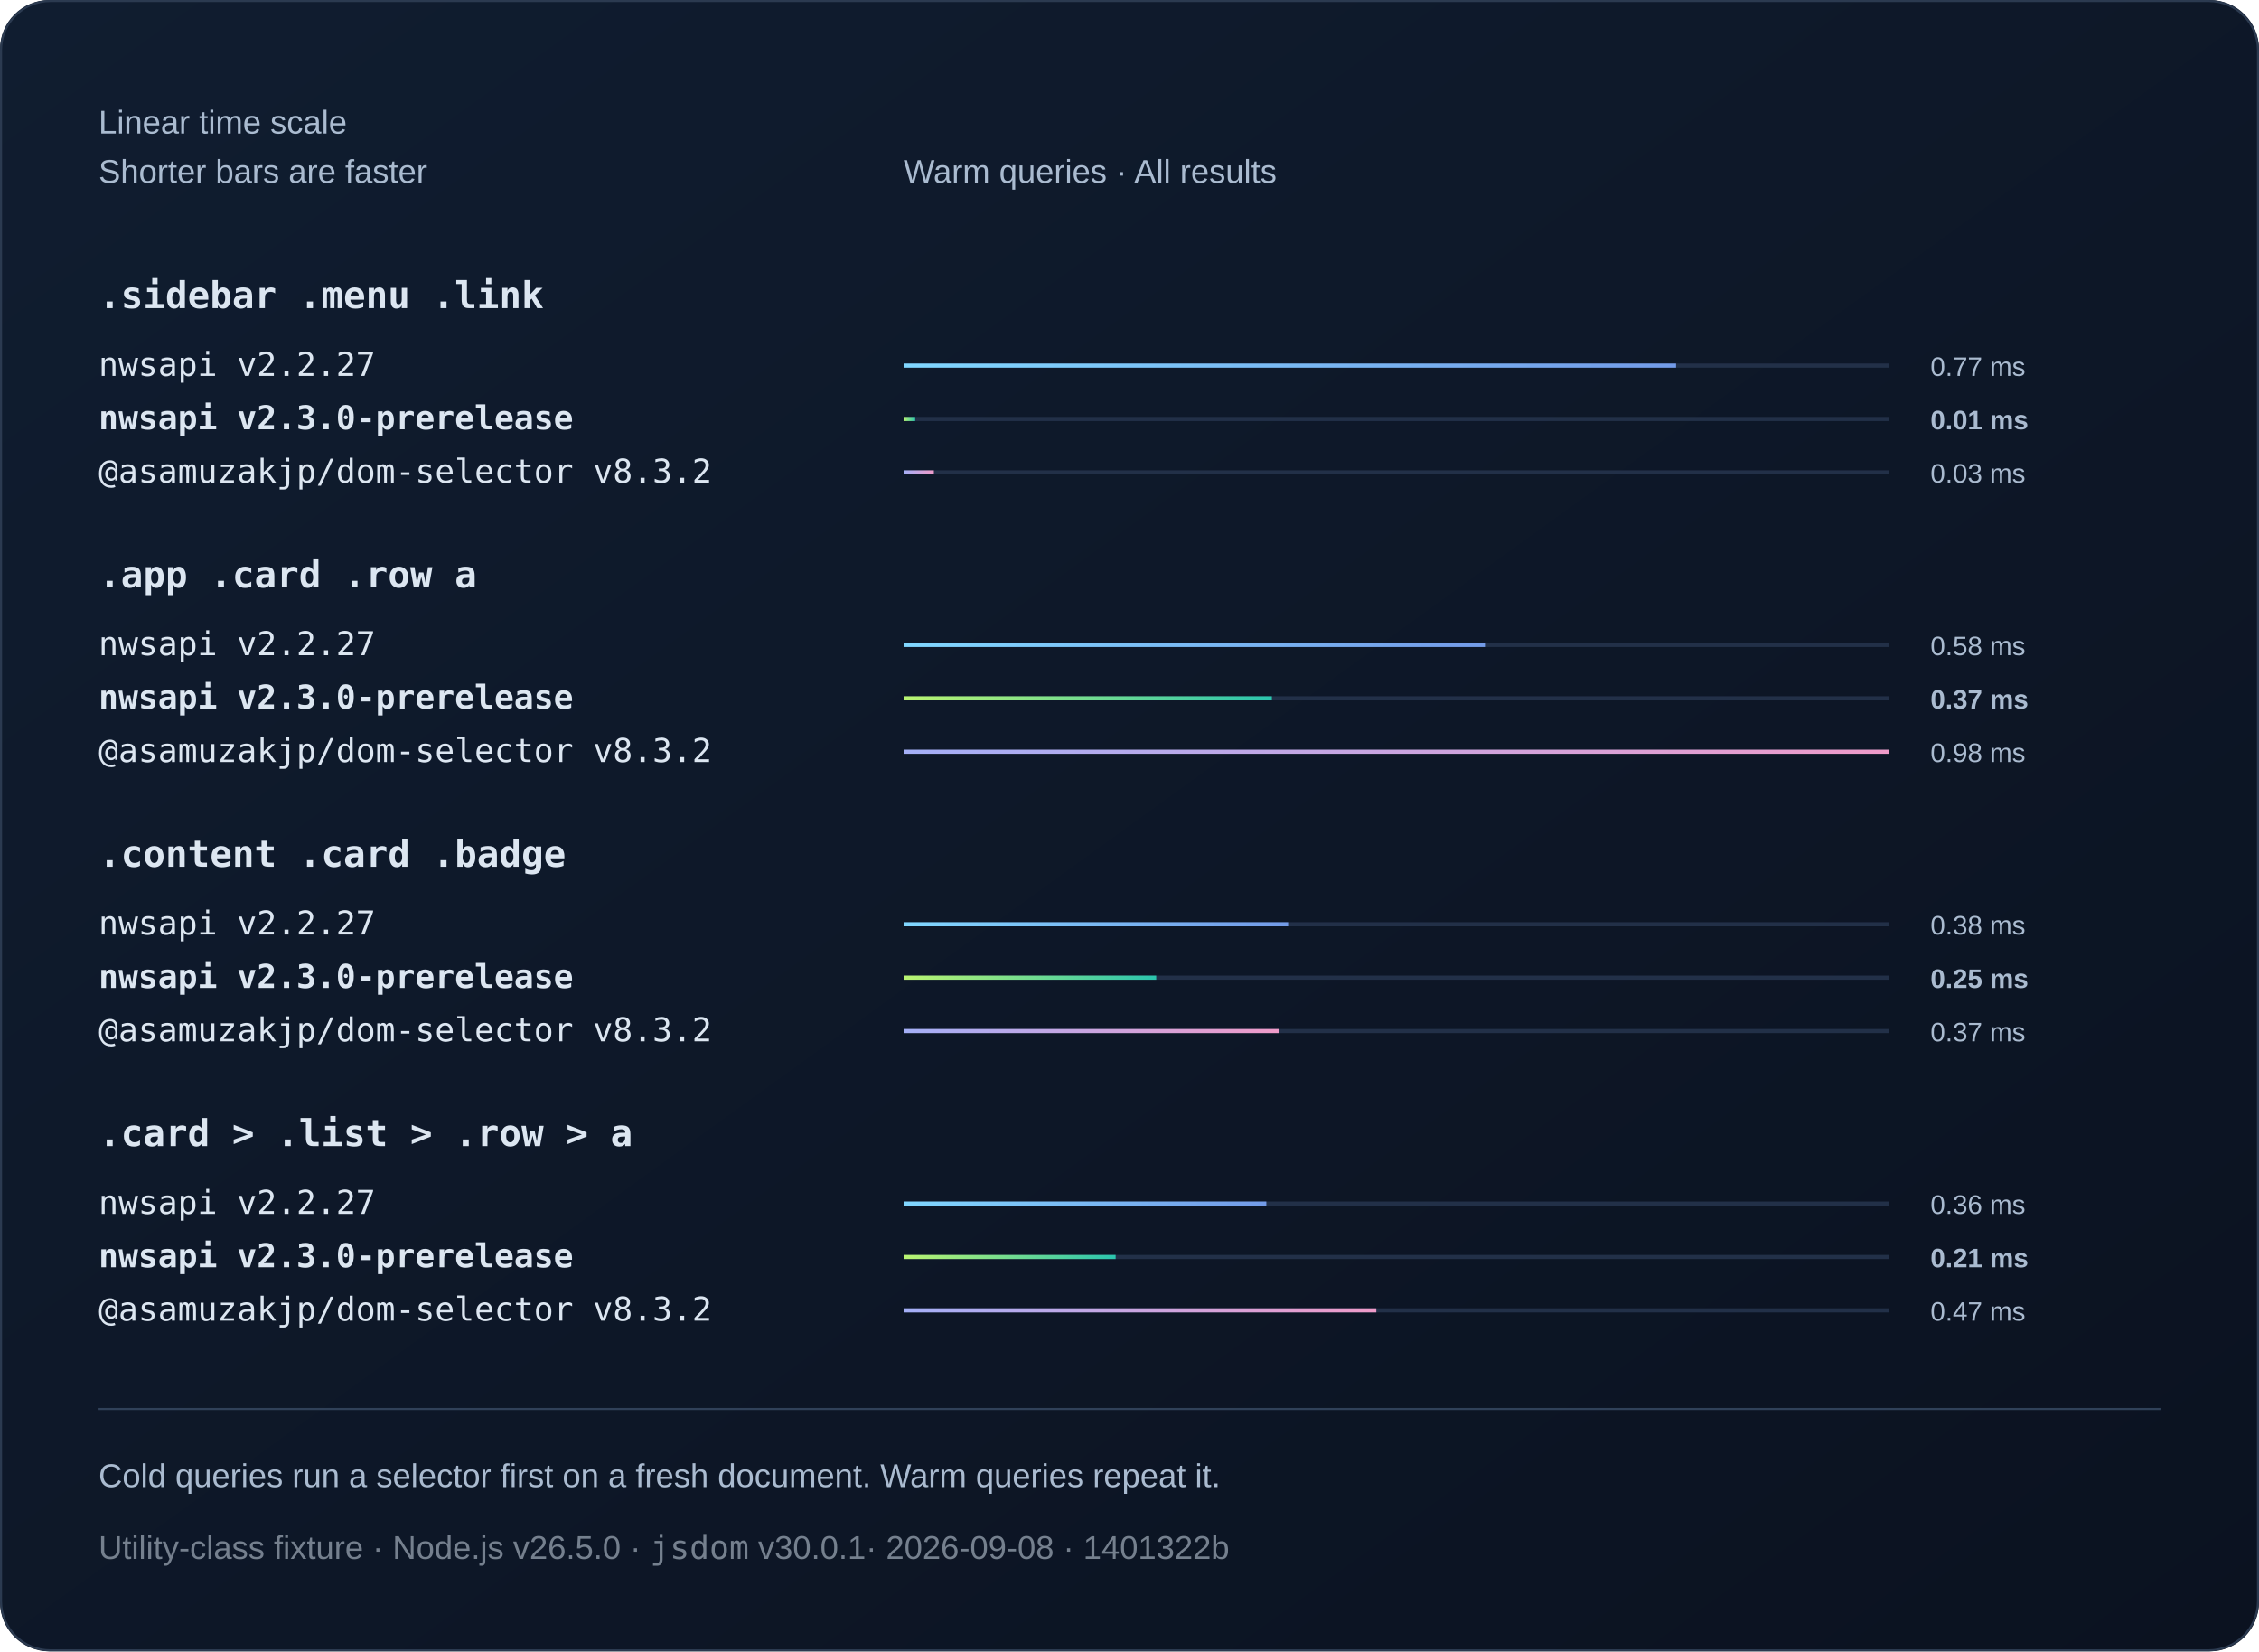
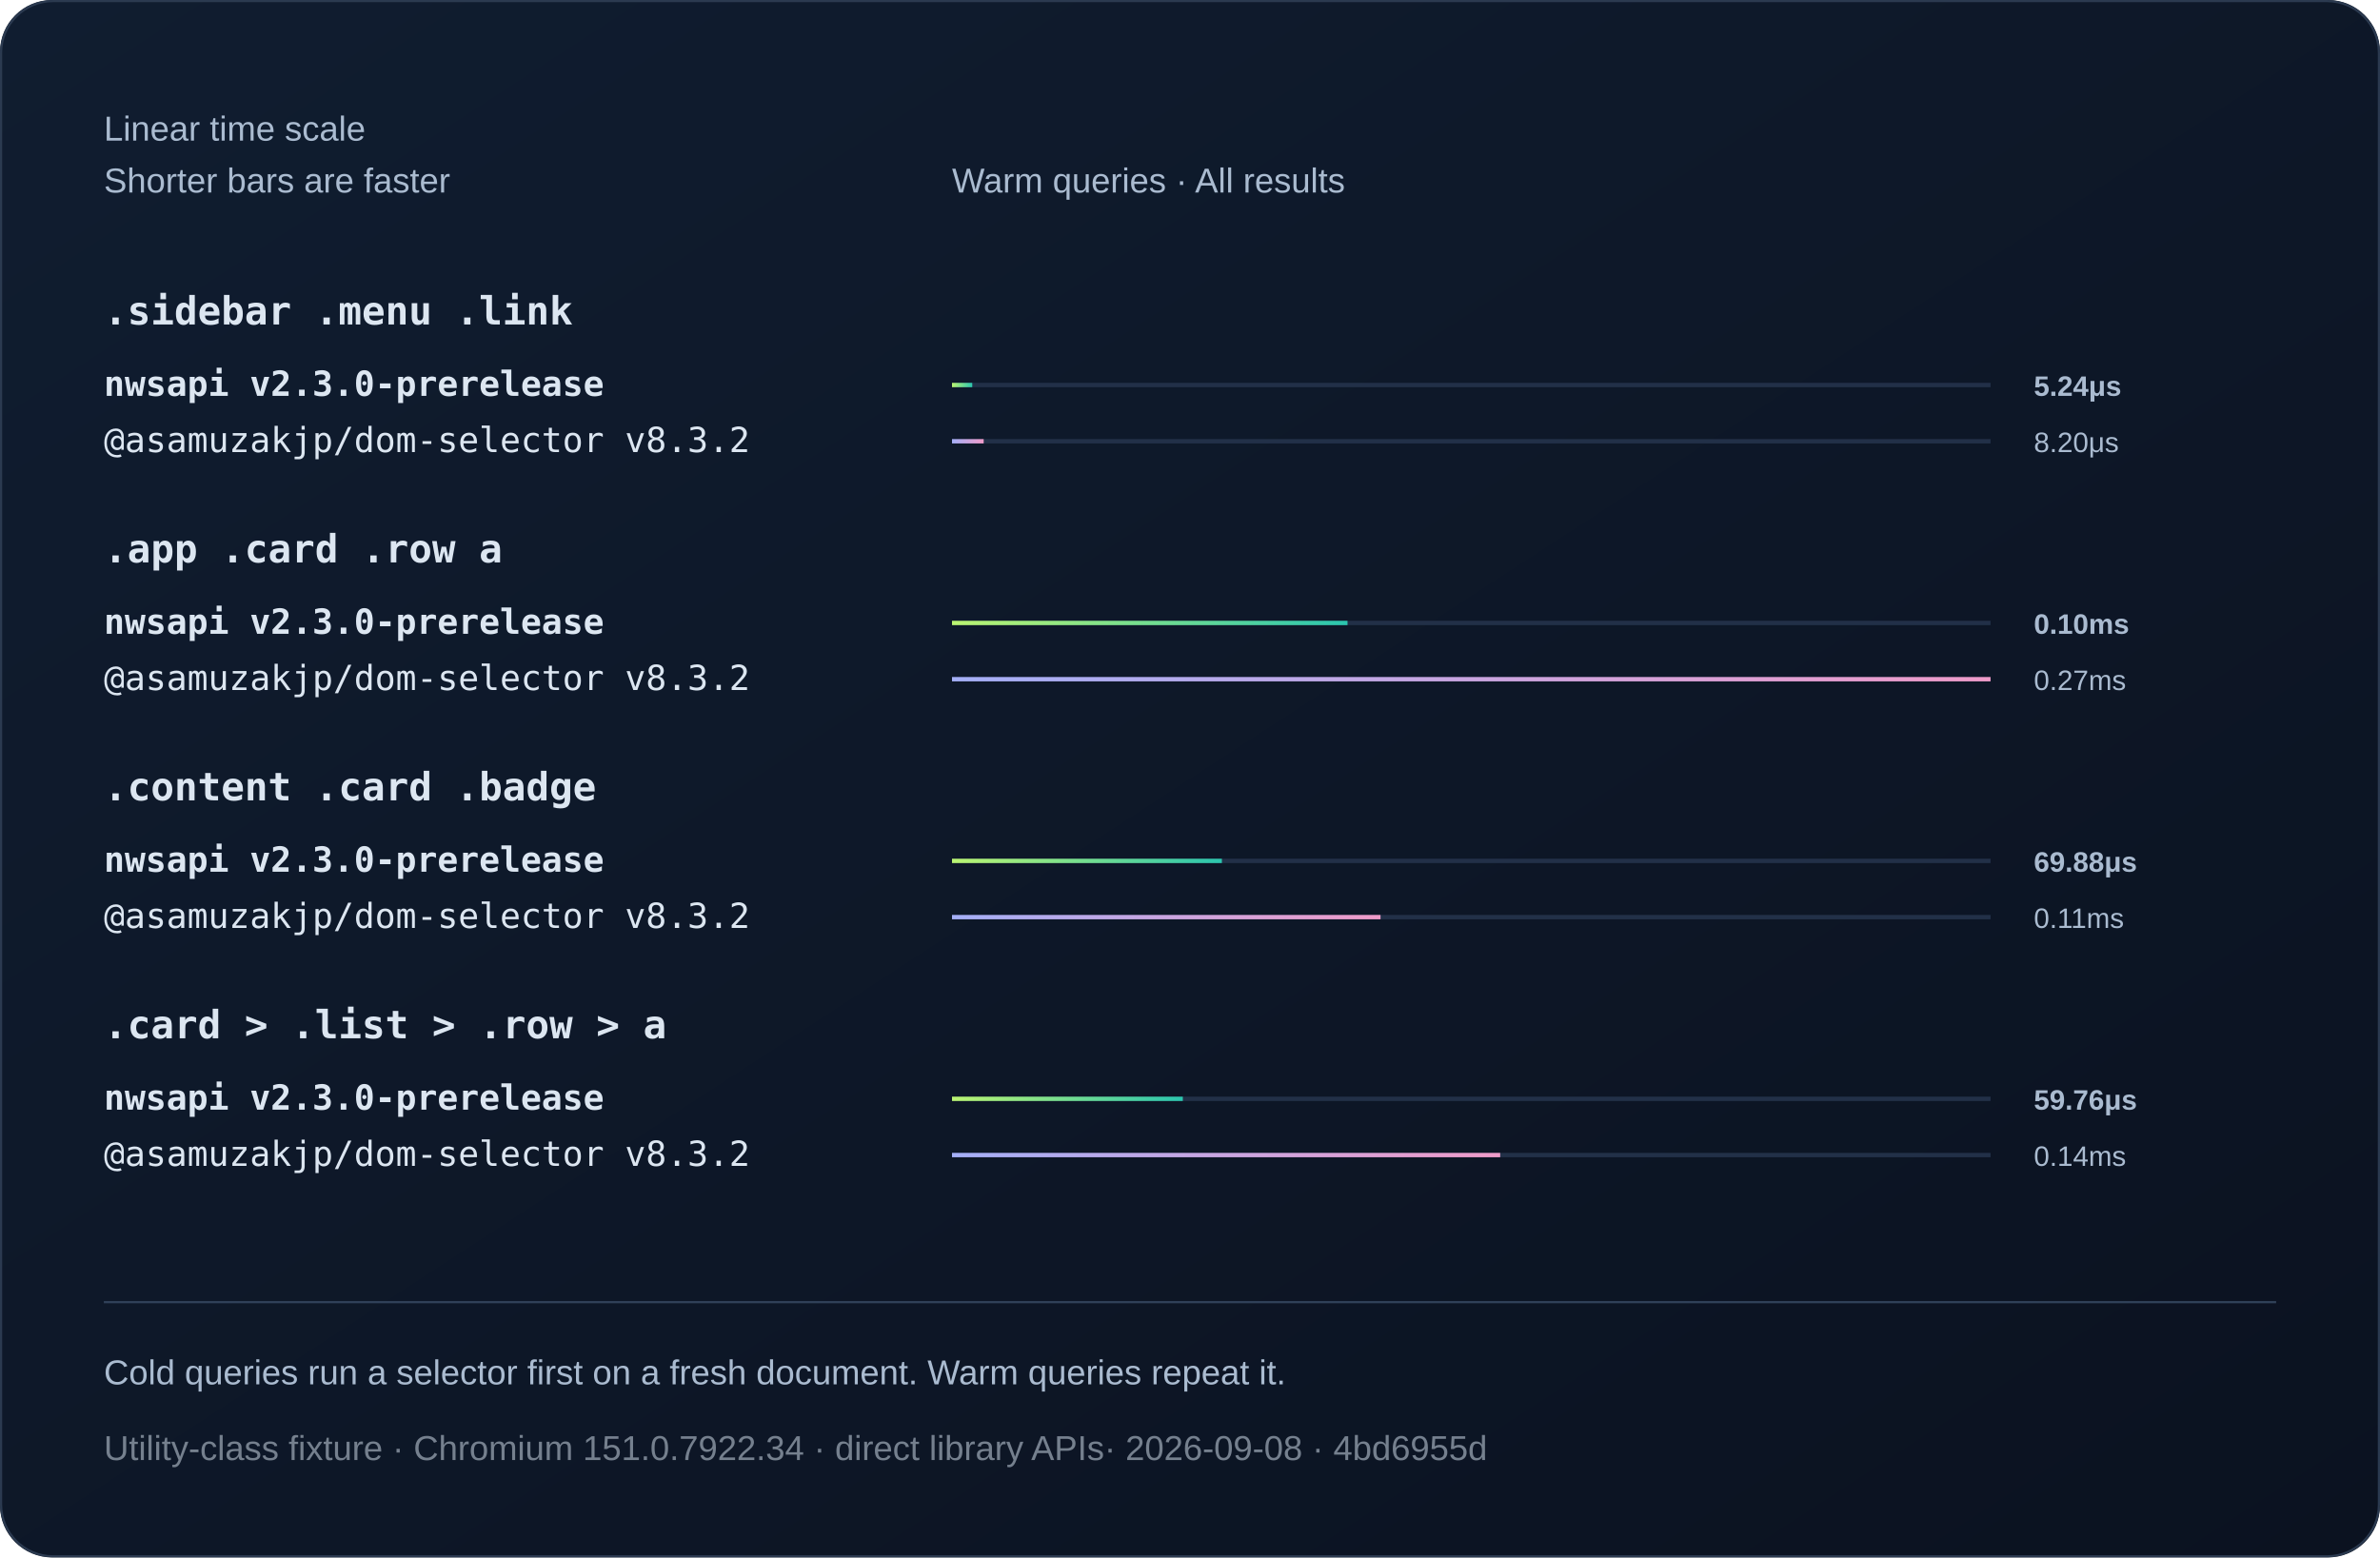
- <svg xmlns="http://www.w3.org/2000/svg" width="1100" height="804" viewBox="0 0 1100 804" role="img">
+ <svg xmlns="http://www.w3.org/2000/svg" width="1100" height="720" viewBox="0 0 1100 720" role="img">
  <defs>
    <linearGradient id="bg" x2="1" y2="1">
      <stop stop-color="#101d30" />
      <stop offset="1" stop-color="#0b1220" />
    </linearGradient>
    <linearGradient id="series0">
-       <stop stop-color="#80d7ff" />
-       <stop offset="1" stop-color="#739be8" />
-     </linearGradient>
-     <linearGradient id="series1">
      <stop stop-color="#baf471" />
      <stop offset="1" stop-color="#2bc5ae" />
    </linearGradient>
-     <linearGradient id="series2">
+     <linearGradient id="series1">
      <stop stop-color="#a4aff7" />
      <stop offset="1" stop-color="#ef9bc9" />
    </linearGradient>
  </defs>
  <style>text{font-family:Arial,Helvetica,sans-serif;fill:#f0f5fa}
.muted{fill:#aabbd0;font:16px Arial,Helvetica,sans-serif}
.code{font:18px Consolas,Menlo,monospace;fill:#dce6f1}
.note .code{font:16px Consolas,Menlo,monospace}
.metadata,.metadata .code{fill:#75808e}
.comparison{font-size:14px;font-variant-numeric:tabular-nums}
.tick{fill:#aabbd0;font-size:12px}
.time{fill:#aabbd0;font-size:13px;font-variant-numeric:tabular-nums}
.engine{font-size:16px}.selector{font-weight:600}.bar{transform-box:fill-box;transform-origin:left center;animation:fill 800ms ease-out 1 both}@keyframes fill{from{transform:scaleX(0)}to{transform:scaleX(1)}}@media(prefers-reduced-motion:reduce){.bar{animation:none}}</style>
-   <rect width="1100" height="804" rx="24" fill="url(#bg)" />
-   <rect x=".5" y=".5" width="1099" height="803" rx="24" fill="none" stroke="#2b3a50" />
+   <rect width="1100" height="720" rx="24" fill="url(#bg)" />
+   <rect x=".5" y=".5" width="1099" height="719" rx="24" fill="none" stroke="#2b3a50" />
  <text x="48" y="65" class="muted">Linear time scale</text>
  <text x="48" y="89" class="muted">Shorter bars are faster</text>
  <text x="440" y="89" class="muted">Warm queries · All results</text>
  <text x="48" y="150" class="code selector">.sidebar .menu .link</text>
  <g>
-     <text x="48" y="183" class="code engine">nwsapi v2.2.27</text>
+     <text x="48" y="183" class="code engine" style="font-weight:700">nwsapi v2.3.0-prerelease</text>
    <path d="M440 178h480" stroke="#223048" stroke-width="2" />
-     <rect class="bar" x="440" y="177" width="376.14" height="2" fill="url(#series0)" />
-     <text x="940" y="183" class="time">0.77 ms</text>
+     <rect class="bar" x="440" y="177" width="9.36" height="2" fill="url(#series0)" />
+     <text x="940" y="183" class="time" style="font-weight:700">5.24μs</text>
  </g>
  <g>
-     <text x="48" y="209" class="code engine" style="font-weight:700">nwsapi v2.3.0-prerelease</text>
+     <text x="48" y="209" class="code engine">@asamuzakjp/dom-selector v8.3.2</text>
    <path d="M440 204h480" stroke="#223048" stroke-width="2" />
-     <rect class="bar" x="440" y="203" width="5.64" height="2" fill="url(#series1)" />
-     <text x="940" y="209" class="time" style="font-weight:700">0.01 ms</text>
+     <rect class="bar" x="440" y="203" width="14.64" height="2" fill="url(#series1)" />
+     <text x="940" y="209" class="time">8.20μs</text>
+   </g>
+   <text x="48" y="260" class="code selector">.app .card .row a</text>
+   <g>
+     <text x="48" y="293" class="code engine" style="font-weight:700">nwsapi v2.3.0-prerelease</text>
+     <path d="M440 288h480" stroke="#223048" stroke-width="2" />
+     <rect class="bar" x="440" y="287" width="182.8" height="2" fill="url(#series0)" />
+     <text x="940" y="293" class="time" style="font-weight:700">0.10ms</text>
  </g>
  <g>
-     <text x="48" y="235" class="code engine">@asamuzakjp/dom-selector v8.3.2</text>
-     <path d="M440 230h480" stroke="#223048" stroke-width="2" />
-     <rect class="bar" x="440" y="229" width="14.73" height="2" fill="url(#series2)" />
-     <text x="940" y="235" class="time">0.03 ms</text>
+     <text x="48" y="319" class="code engine">@asamuzakjp/dom-selector v8.3.2</text>
+     <path d="M440 314h480" stroke="#223048" stroke-width="2" />
+     <rect class="bar" x="440" y="313" width="480" height="2" fill="url(#series1)" />
+     <text x="940" y="319" class="time">0.27ms</text>
  </g>
-   <text x="48" y="286" class="code selector">.app .card .row a</text>
+   <text x="48" y="370" class="code selector">.content .card .badge</text>
  <g>
-     <text x="48" y="319" class="code engine">nwsapi v2.2.27</text>
-     <path d="M440 314h480" stroke="#223048" stroke-width="2" />
-     <rect class="bar" x="440" y="313" width="283.09" height="2" fill="url(#series0)" />
-     <text x="940" y="319" class="time">0.58 ms</text>
+     <text x="48" y="403" class="code engine" style="font-weight:700">nwsapi v2.3.0-prerelease</text>
+     <path d="M440 398h480" stroke="#223048" stroke-width="2" />
+     <rect class="bar" x="440" y="397" width="124.74" height="2" fill="url(#series0)" />
+     <text x="940" y="403" class="time" style="font-weight:700">69.88μs</text>
  </g>
  <g>
-     <text x="48" y="345" class="code engine" style="font-weight:700">nwsapi v2.3.0-prerelease</text>
-     <path d="M440 340h480" stroke="#223048" stroke-width="2" />
-     <rect class="bar" x="440" y="339" width="179.33" height="2" fill="url(#series1)" />
-     <text x="940" y="345" class="time" style="font-weight:700">0.37 ms</text>
+     <text x="48" y="429" class="code engine">@asamuzakjp/dom-selector v8.3.2</text>
+     <path d="M440 424h480" stroke="#223048" stroke-width="2" />
+     <rect class="bar" x="440" y="423" width="198.06" height="2" fill="url(#series1)" />
+     <text x="940" y="429" class="time">0.11ms</text>
+   </g>
+   <text x="48" y="480" class="code selector">.card &gt; .list &gt; .row &gt; a</text>
+   <g>
+     <text x="48" y="513" class="code engine" style="font-weight:700">nwsapi v2.3.0-prerelease</text>
+     <path d="M440 508h480" stroke="#223048" stroke-width="2" />
+     <rect class="bar" x="440" y="507" width="106.68" height="2" fill="url(#series0)" />
+     <text x="940" y="513" class="time" style="font-weight:700">59.76μs</text>
  </g>
  <g>
-     <text x="48" y="371" class="code engine">@asamuzakjp/dom-selector v8.3.2</text>
-     <path d="M440 366h480" stroke="#223048" stroke-width="2" />
-     <rect class="bar" x="440" y="365" width="480" height="2" fill="url(#series2)" />
-     <text x="940" y="371" class="time">0.98 ms</text>
+     <text x="48" y="539" class="code engine">@asamuzakjp/dom-selector v8.3.2</text>
+     <path d="M440 534h480" stroke="#223048" stroke-width="2" />
+     <rect class="bar" x="440" y="533" width="253.37" height="2" fill="url(#series1)" />
+     <text x="940" y="539" class="time">0.14ms</text>
  </g>
-   <text x="48" y="422" class="code selector">.content .card .badge</text>
-   <g>
-     <text x="48" y="455" class="code engine">nwsapi v2.2.27</text>
-     <path d="M440 450h480" stroke="#223048" stroke-width="2" />
-     <rect class="bar" x="440" y="449" width="187.25" height="2" fill="url(#series0)" />
-     <text x="940" y="455" class="time">0.38 ms</text>
-   </g>
-   <g>
-     <text x="48" y="481" class="code engine" style="font-weight:700">nwsapi v2.3.0-prerelease</text>
-     <path d="M440 476h480" stroke="#223048" stroke-width="2" />
-     <rect class="bar" x="440" y="475" width="123.01" height="2" fill="url(#series1)" />
-     <text x="940" y="481" class="time" style="font-weight:700">0.25 ms</text>
-   </g>
-   <g>
-     <text x="48" y="507" class="code engine">@asamuzakjp/dom-selector v8.3.2</text>
-     <path d="M440 502h480" stroke="#223048" stroke-width="2" />
-     <rect class="bar" x="440" y="501" width="182.84" height="2" fill="url(#series2)" />
-     <text x="940" y="507" class="time">0.37 ms</text>
-   </g>
-   <text x="48" y="558" class="code selector">.card &gt; .list &gt; .row &gt; a</text>
-   <g>
-     <text x="48" y="591" class="code engine">nwsapi v2.2.27</text>
-     <path d="M440 586h480" stroke="#223048" stroke-width="2" />
-     <rect class="bar" x="440" y="585" width="176.63" height="2" fill="url(#series0)" />
-     <text x="940" y="591" class="time">0.36 ms</text>
-   </g>
-   <g>
-     <text x="48" y="617" class="code engine" style="font-weight:700">nwsapi v2.3.0-prerelease</text>
-     <path d="M440 612h480" stroke="#223048" stroke-width="2" />
-     <rect class="bar" x="440" y="611" width="103.25" height="2" fill="url(#series1)" />
-     <text x="940" y="617" class="time" style="font-weight:700">0.21 ms</text>
-   </g>
-   <g>
-     <text x="48" y="643" class="code engine">@asamuzakjp/dom-selector v8.3.2</text>
-     <path d="M440 638h480" stroke="#223048" stroke-width="2" />
-     <rect class="bar" x="440" y="637" width="230.18" height="2" fill="url(#series2)" />
-     <text x="940" y="643" class="time">0.47 ms</text>
-   </g>
-   <path d="M48 686h1004" stroke="#304159" />
-   <text x="48" y="724" class="muted">Cold queries run a selector first on a fresh document. Warm queries repeat it.</text>
-   <text x="48" y="759" class="muted note metadata">Utility-class fixture · Node.js v26.5.0 · <tspan class="code">jsdom</tspan> v30.0.1<tspan fill="#75808e"> · 2026-09-08 · 1401322b</tspan>
+   <path d="M48 602h1004" stroke="#304159" />
+   <text x="48" y="640" class="muted">Cold queries run a selector first on a fresh document. Warm queries repeat it.</text>
+   <text x="48" y="675" class="muted note metadata">Utility-class fixture · Chromium 151.0.7922.34 · direct library APIs<tspan fill="#75808e"> · 2026-09-08 · 4bd6955d</tspan>
  </text>
</svg>
